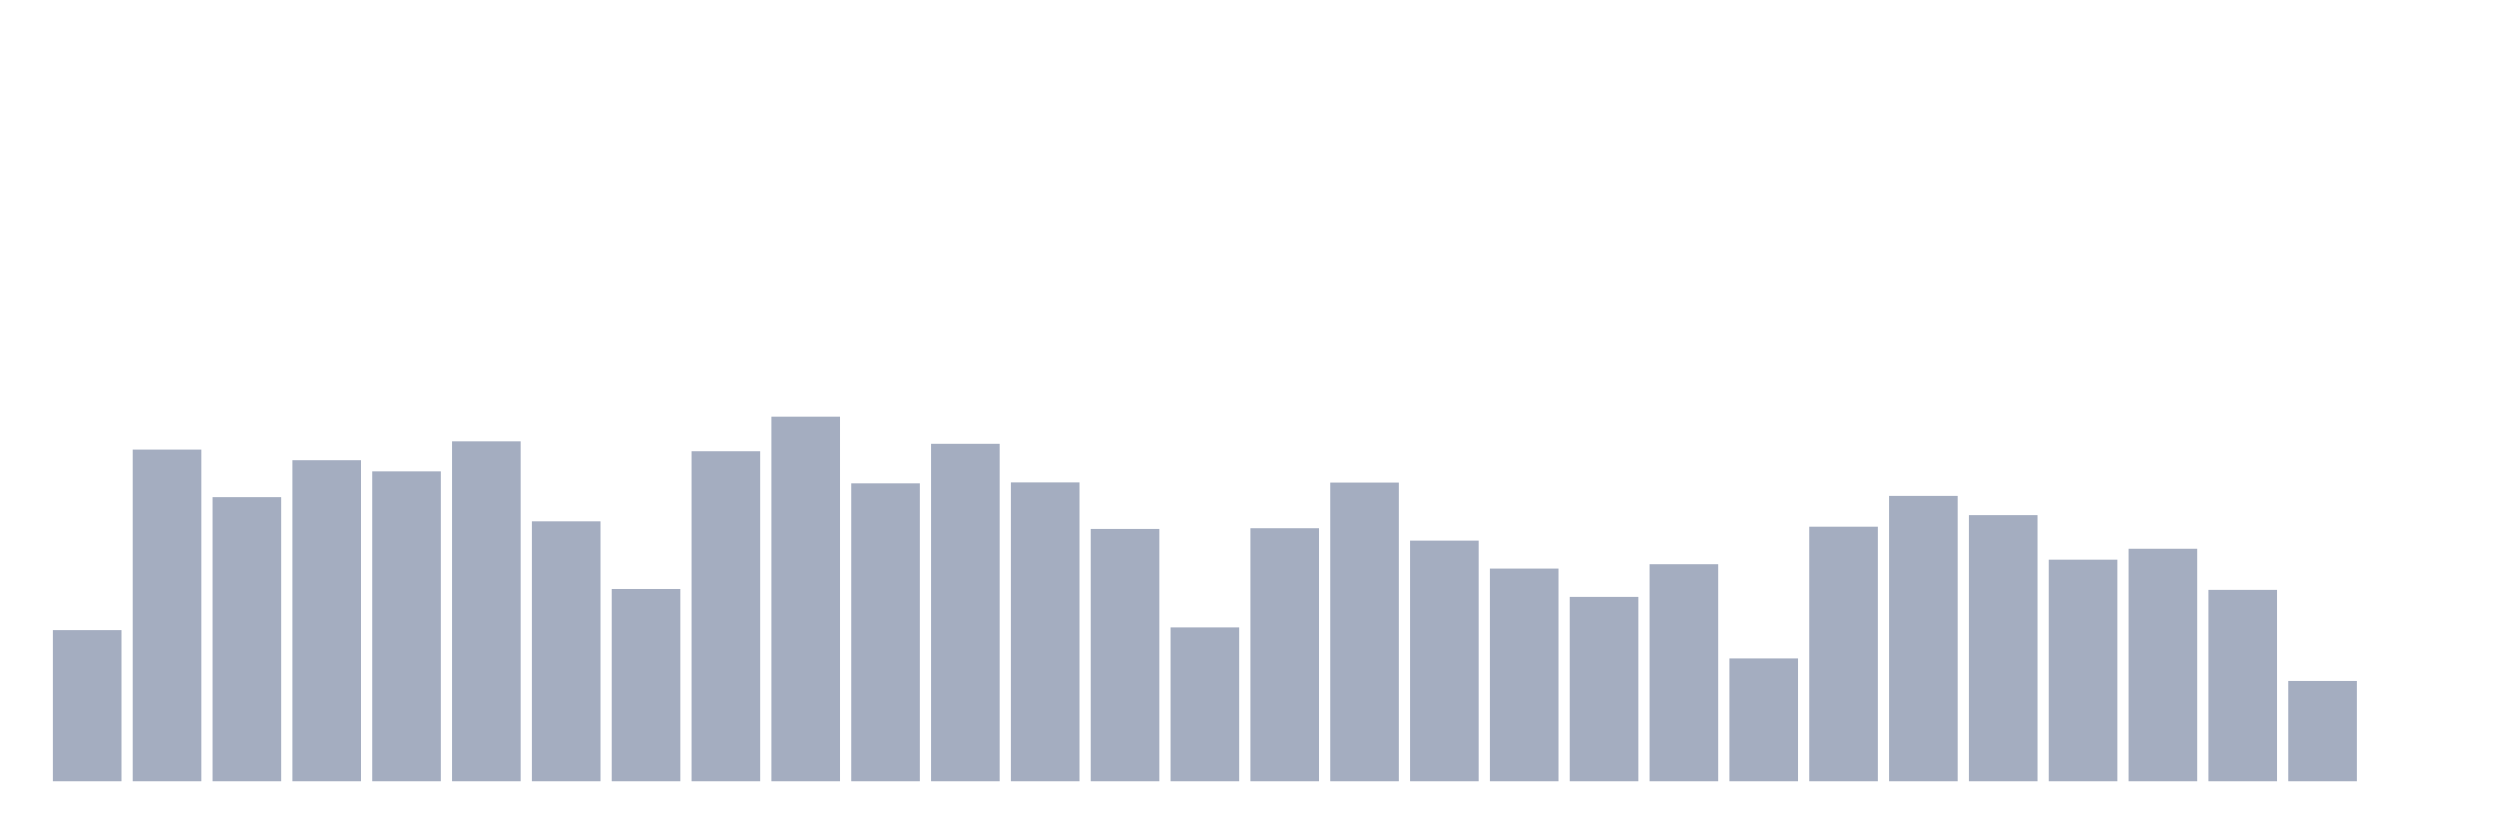
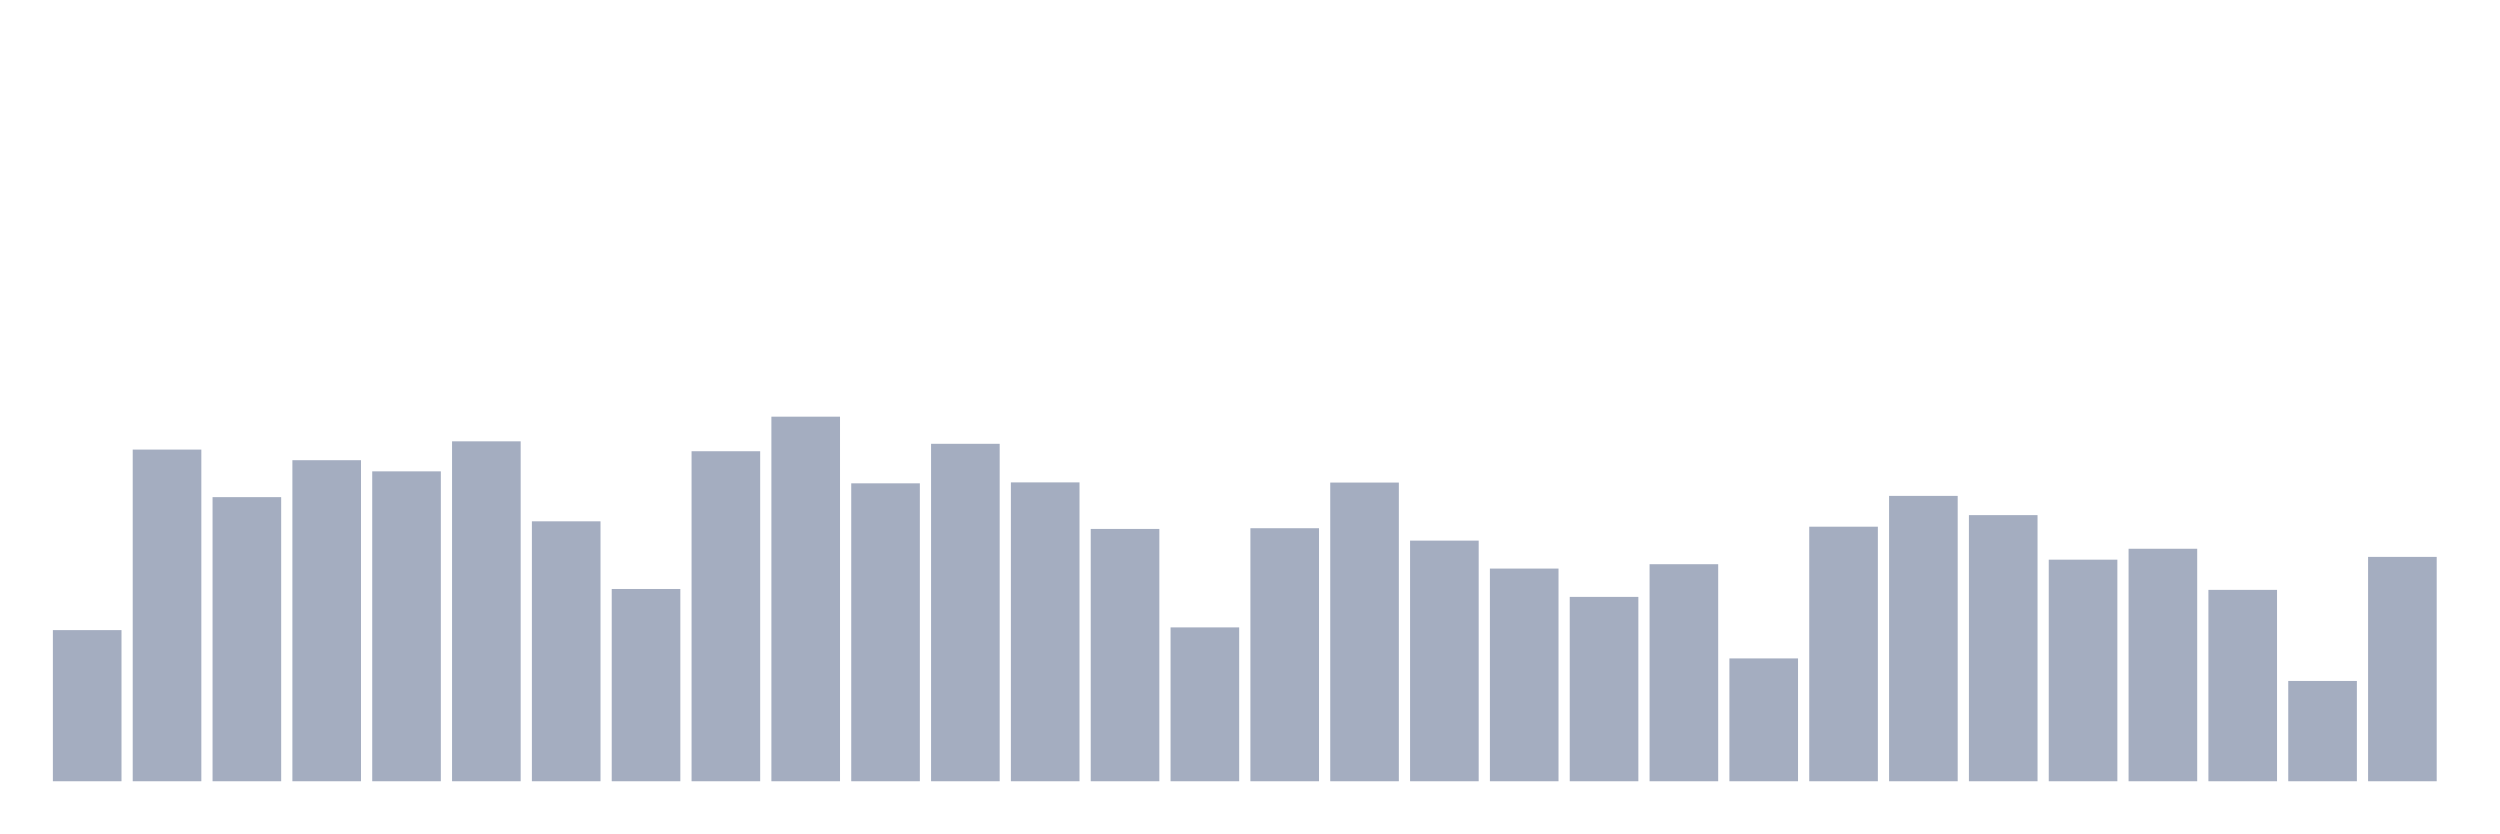
<svg xmlns="http://www.w3.org/2000/svg" viewBox="0 0 480 160">
  <g transform="translate(10,10)">
    <rect class="bar" x="0.153" width="13.175" y="110.981" height="29.019" fill="rgb(164,173,192)" />
    <rect class="bar" x="15.482" width="13.175" y="76.32" height="63.68" fill="rgb(164,173,192)" />
    <rect class="bar" x="30.81" width="13.175" y="85.45" height="54.55" fill="rgb(164,173,192)" />
    <rect class="bar" x="46.138" width="13.175" y="78.359" height="61.641" fill="rgb(164,173,192)" />
    <rect class="bar" x="61.466" width="13.175" y="80.5" height="59.5" fill="rgb(164,173,192)" />
    <rect class="bar" x="76.794" width="13.175" y="74.735" height="65.265" fill="rgb(164,173,192)" />
    <rect class="bar" x="92.123" width="13.175" y="90.094" height="49.906" fill="rgb(164,173,192)" />
    <rect class="bar" x="107.451" width="13.175" y="103.086" height="36.914" fill="rgb(164,173,192)" />
    <rect class="bar" x="122.779" width="13.175" y="76.638" height="63.362" fill="rgb(164,173,192)" />
    <rect class="bar" x="138.107" width="13.175" y="70" height="70" fill="rgb(164,173,192)" />
    <rect class="bar" x="153.436" width="13.175" y="82.799" height="57.201" fill="rgb(164,173,192)" />
    <rect class="bar" x="168.764" width="13.175" y="75.21" height="64.79" fill="rgb(164,173,192)" />
    <rect class="bar" x="184.092" width="13.175" y="82.618" height="57.382" fill="rgb(164,173,192)" />
    <rect class="bar" x="199.42" width="13.175" y="91.555" height="48.445" fill="rgb(164,173,192)" />
    <rect class="bar" x="214.748" width="13.175" y="110.46" height="29.54" fill="rgb(164,173,192)" />
    <rect class="bar" x="230.077" width="13.175" y="91.419" height="48.581" fill="rgb(164,173,192)" />
    <rect class="bar" x="245.405" width="13.175" y="82.652" height="57.348" fill="rgb(164,173,192)" />
    <rect class="bar" x="260.733" width="13.175" y="93.798" height="46.202" fill="rgb(164,173,192)" />
    <rect class="bar" x="276.061" width="13.175" y="99.167" height="40.833" fill="rgb(164,173,192)" />
    <rect class="bar" x="291.39" width="13.175" y="104.604" height="35.396" fill="rgb(164,173,192)" />
    <rect class="bar" x="306.718" width="13.175" y="98.328" height="41.672" fill="rgb(164,173,192)" />
    <rect class="bar" x="322.046" width="13.175" y="116.417" height="23.583" fill="rgb(164,173,192)" />
    <rect class="bar" x="337.374" width="13.175" y="91.125" height="48.875" fill="rgb(164,173,192)" />
    <rect class="bar" x="352.702" width="13.175" y="85.212" height="54.788" fill="rgb(164,173,192)" />
    <rect class="bar" x="368.031" width="13.175" y="88.905" height="51.095" fill="rgb(164,173,192)" />
    <rect class="bar" x="383.359" width="13.175" y="97.456" height="42.544" fill="rgb(164,173,192)" />
    <rect class="bar" x="398.687" width="13.175" y="95.361" height="44.639" fill="rgb(164,173,192)" />
    <rect class="bar" x="414.015" width="13.175" y="103.256" height="36.744" fill="rgb(164,173,192)" />
    <rect class="bar" x="429.344" width="13.175" y="120.744" height="19.256" fill="rgb(164,173,192)" />
-     <rect class="bar" x="444.672" width="13.175" y="140" height="0" fill="rgb(164,173,192)" />
+     <rect class="bar" x="444.672" width="13.175" y="96.924" height="43.076" fill="rgb(164,173,192)" />
  </g>
</svg>
